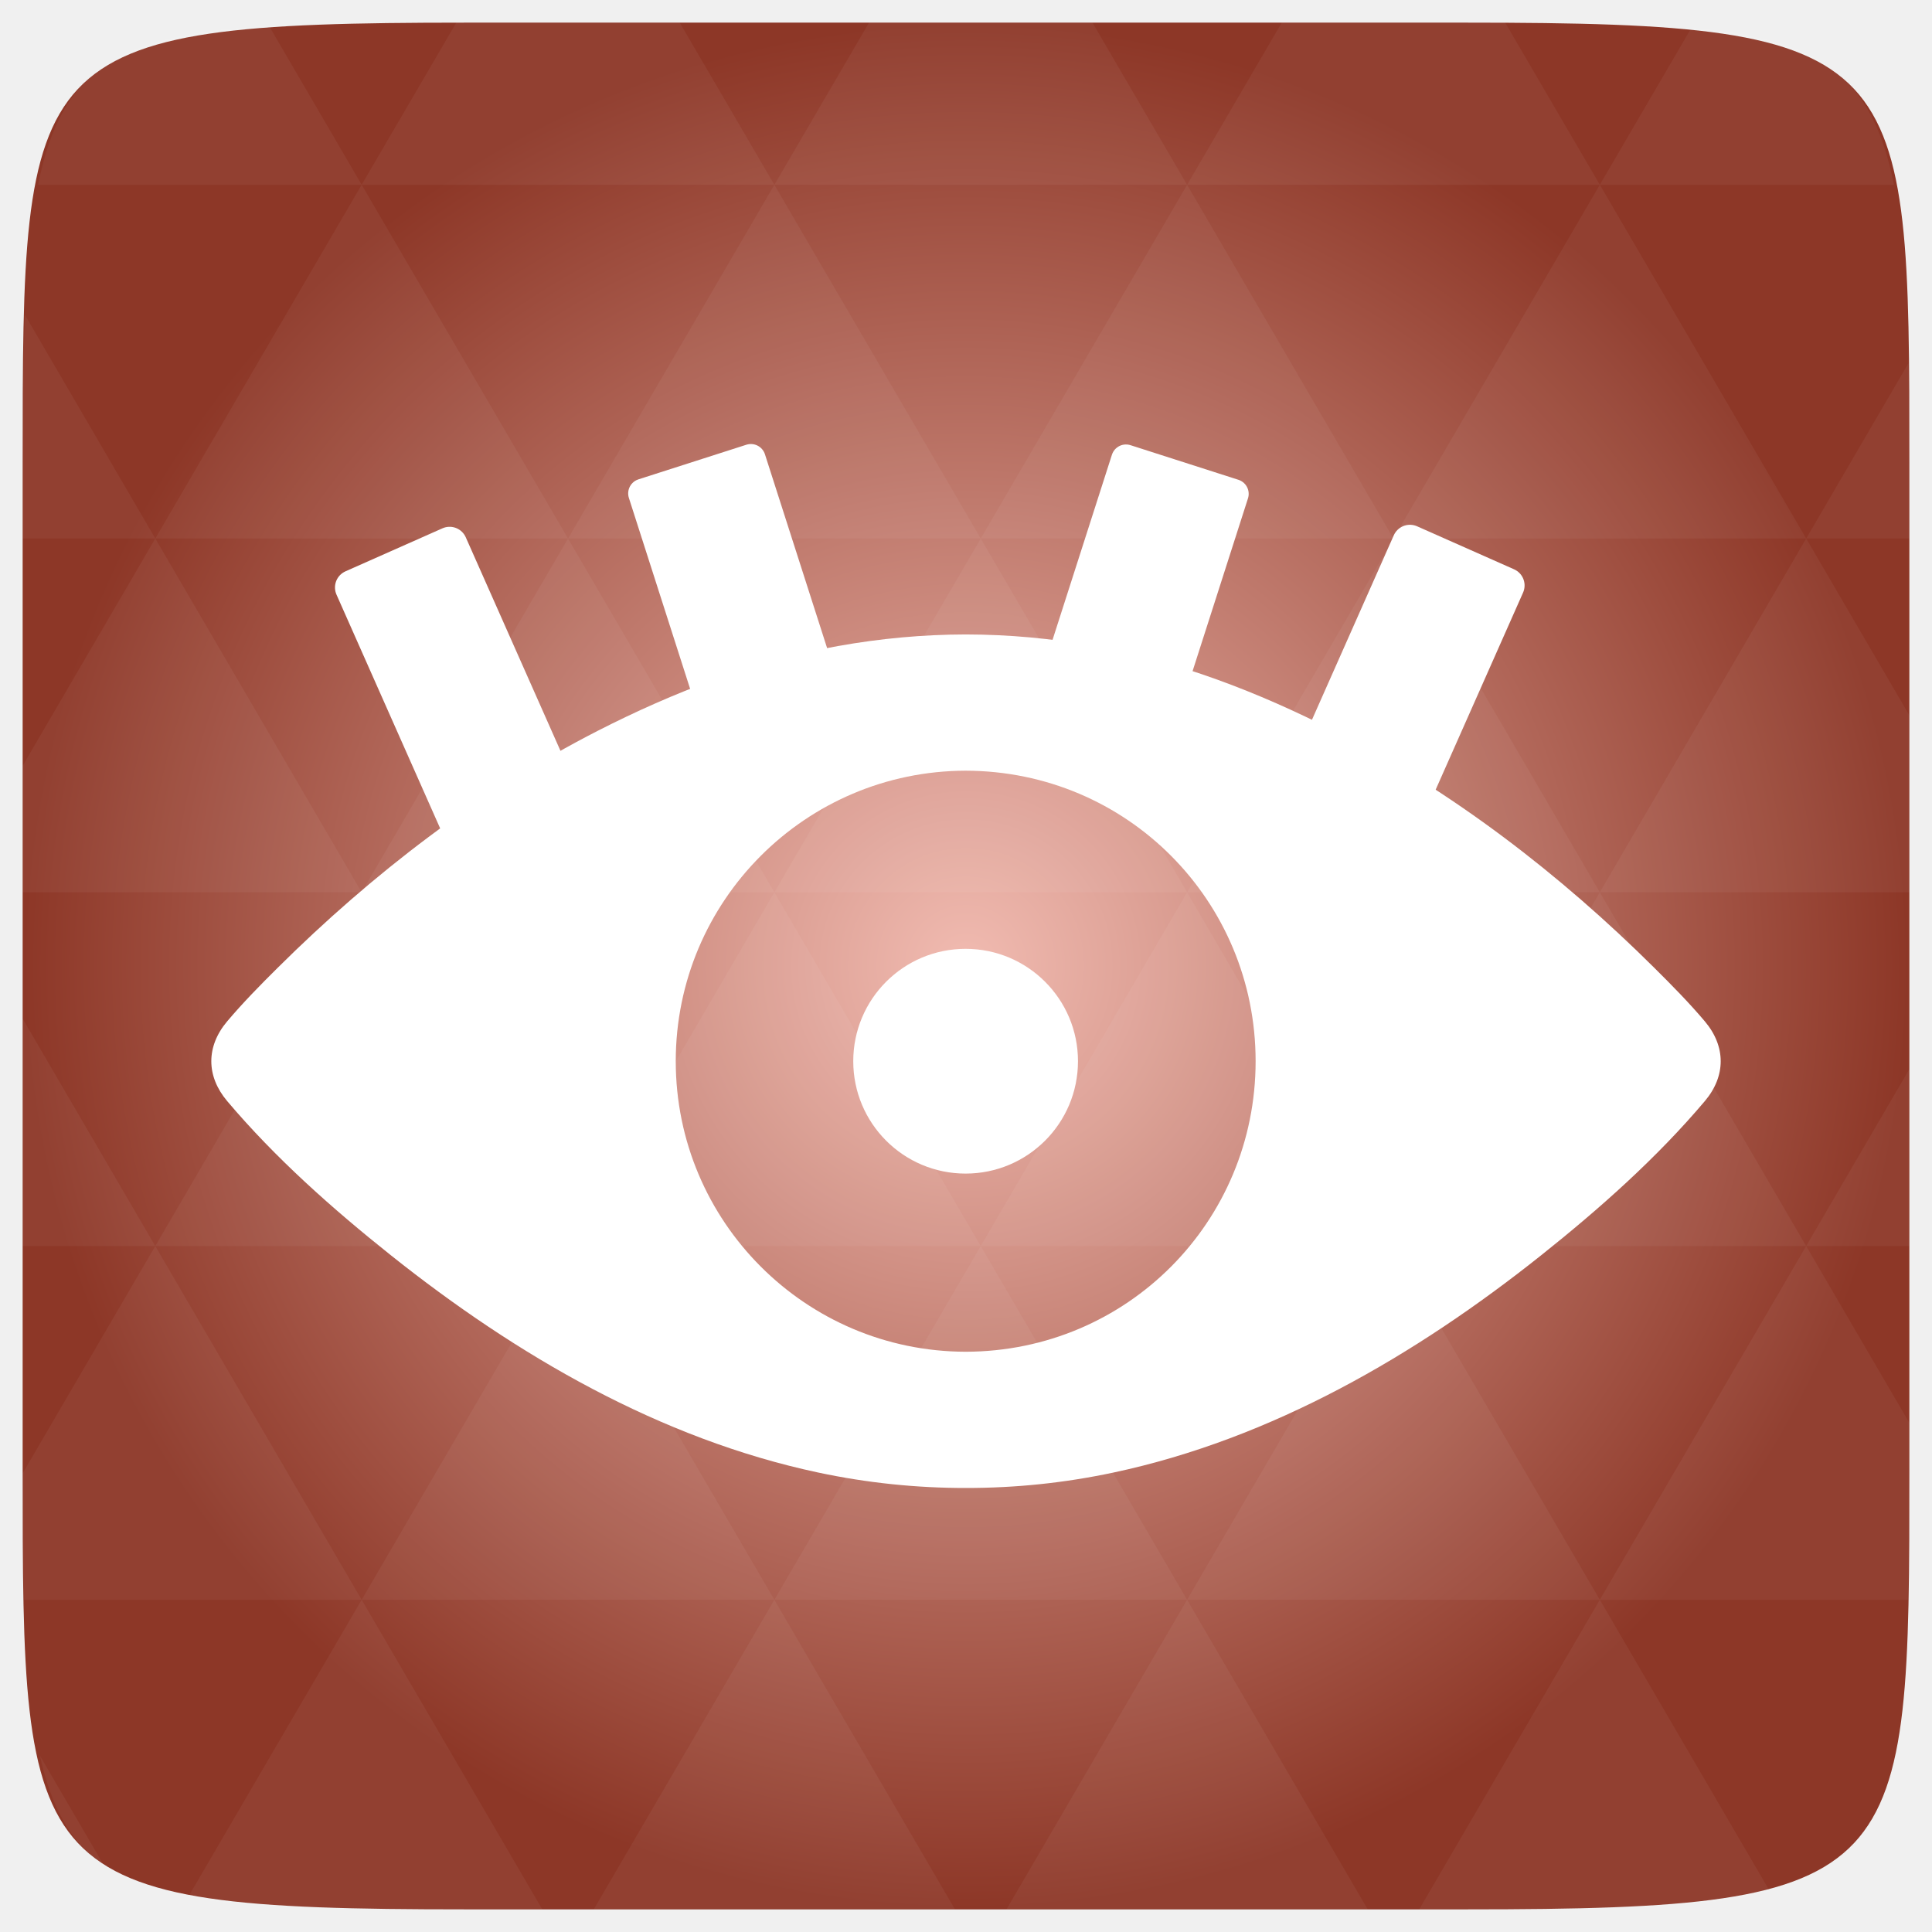
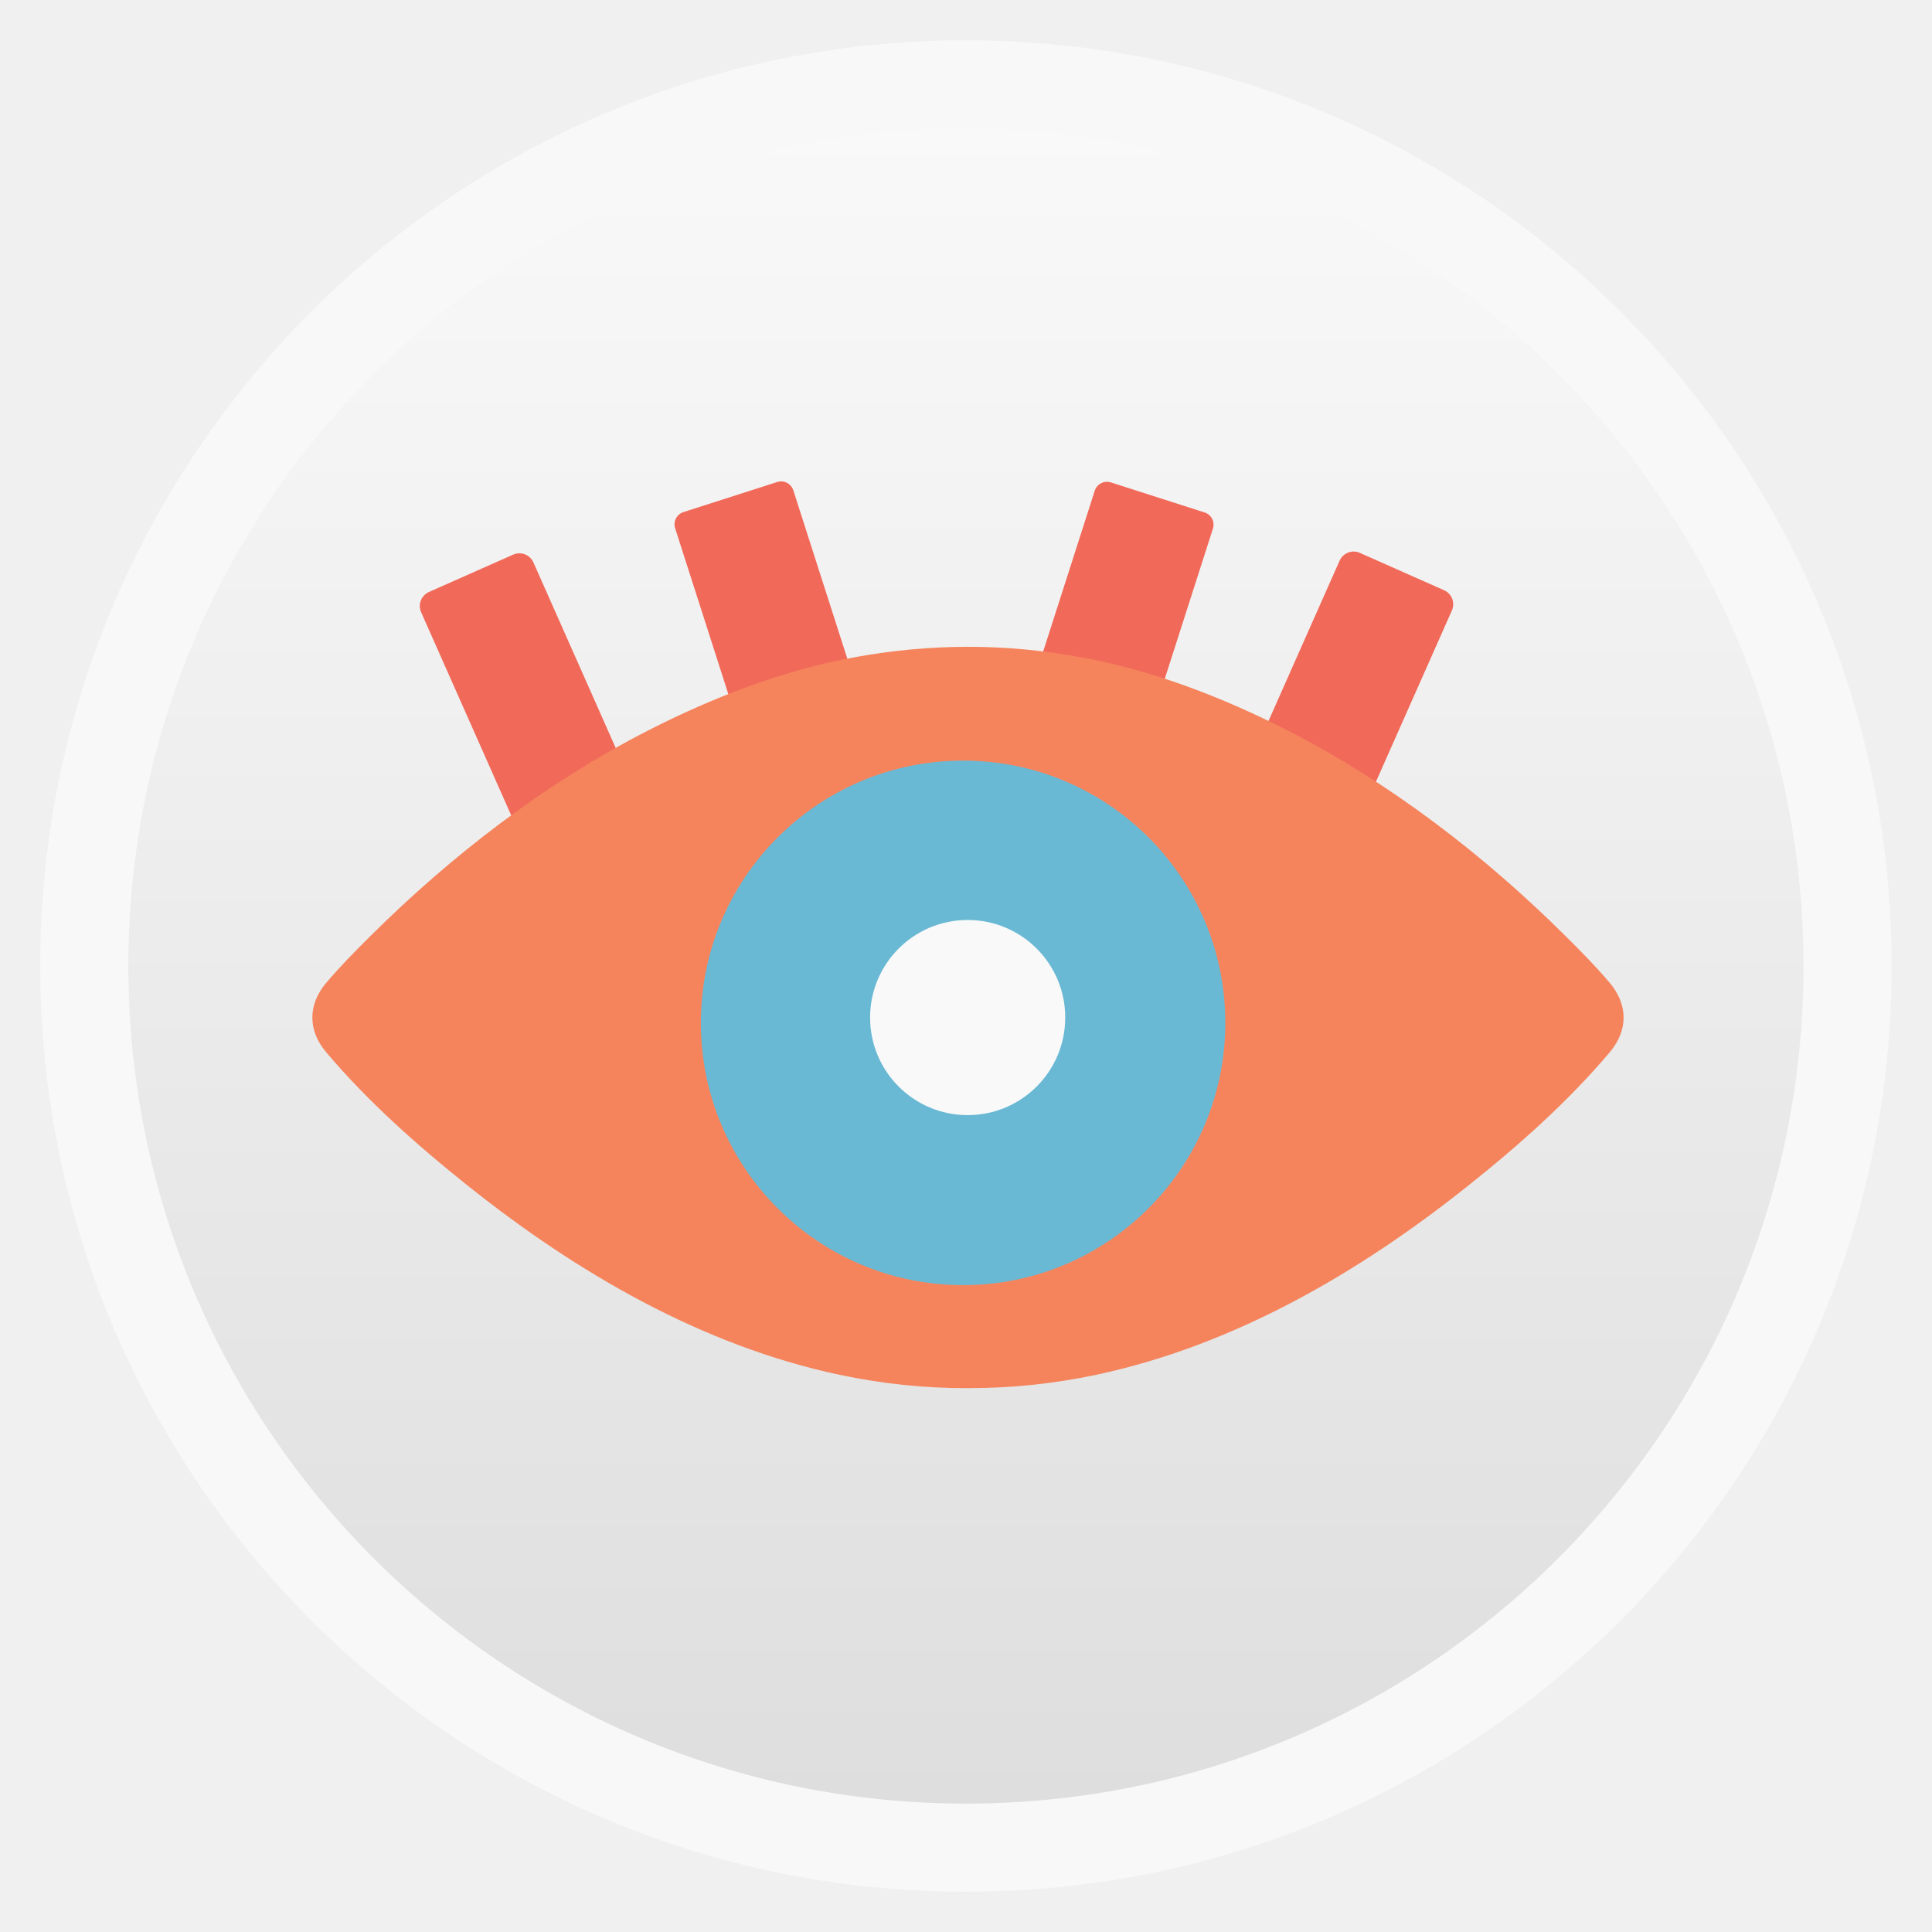
- <svg xmlns="http://www.w3.org/2000/svg" xmlns:xlink="http://www.w3.org/1999/xlink" viewBox="0 0 256 256">
-   <defs>
+ <svg xmlns="http://www.w3.org/2000/svg" xmlns:xlink="http://www.w3.org/1999/xlink" width="48" height="48" id="svg2" version="1.1" viewBox="0 0 13.547 13.547">
+   <defs id="defs4">
+     <linearGradient id="linearGradient4460">
+       <stop style="stop-color:#dedede;stop-opacity:1;" offset="0" id="stop4462" />
+       <stop style="stop-color:#f9f9f9;stop-opacity:1;" offset="1" id="stop4464" />
+     </linearGradient>
+     <linearGradient xlink:href="#linearGradient4460" id="linearGradient4500" gradientUnits="userSpaceOnUse" gradientTransform="matrix(1.095238,0,0,1.095238,-133.0018,-9.568666)" x1="128.261" y1="279.096" x2="128.261" y2="268.33" />
+     <linearGradient x2="0" gradientUnits="userSpaceOnUse" y2="1004.847" y1="1053.158" id="linearGradient3787" xlink:href="#linearGradient3896" />
+     <linearGradient id="linearGradient3896">
+       <stop id="stop3015" style="stop-color:#262626" offset="0" />
+       <stop id="stop3017" style="stop-color:#7b7b7b" offset="1" />
+     </linearGradient>
+     <radialGradient gradientUnits="userSpaceOnUse" xlink:href="#linearGradient3895-9-0-3-2-4-0" id="radialGradient4432" r="128" gradientTransform="matrix(0.97656,0,0,0.97656,-16.5349,-236.25)" cy="160" cx="148.004" />
    <linearGradient id="linearGradient3895-9-0-3-2-4-0">
-       <stop offset="0" style="stop-color:#f1bbb1" />
-       <stop offset="1" style="stop-color:#8d3727" />
+       <stop id="stop3015-2" style="stop-color:#ebc2c1" offset="0" />
+       <stop id="stop3017-9" style="stop-color:#9b2521" offset="1" />
    </linearGradient>
-     <radialGradient cx="148.004" cy="160" gradientTransform="matrix(.97656 0 0 .97656 -16.5349 -236.25)" r="128" id="radialGradient4432" xlink:href="#linearGradient3895-9-0-3-2-4-0" gradientUnits="userSpaceOnUse" />
+     <linearGradient id="linearGradient3896-6">
+       <stop offset="0" style="stop-color:#262626" id="stop3015-5" />
+       <stop offset="1" style="stop-color:#7b7b7b" id="stop3017-2" />
+     </linearGradient>
+     <linearGradient xlink:href="#linearGradient3896-6" id="linearGradient3787-8" y1="1053.158" y2="1004.847" gradientUnits="userSpaceOnUse" x2="0" />
+     <linearGradient y2="268.33" x2="128.261" y1="279.096" x1="128.261" gradientTransform="matrix(1.095238,0,0,1.095238,-133.0018,-9.568666)" gradientUnits="userSpaceOnUse" id="linearGradient4500-3" xlink:href="#linearGradient4460-8" />
+     <linearGradient id="linearGradient4460-8">
+       <stop id="stop4462-5" offset="0" style="stop-color:#2ea7c9;stop-opacity:1" />
+       <stop id="stop4464-5" offset="1" style="stop-color:#5ecee1;stop-opacity:1" />
+     </linearGradient>
+     <linearGradient xlink:href="#linearGradient4460-8" id="linearGradient3068" gradientUnits="userSpaceOnUse" gradientTransform="matrix(1.095238,0,0,1.095238,-116.473,-6.656244)" x1="128.261" y1="279.096" x2="128.261" y2="268.33" />
+     <linearGradient y2="133.121" x2="-2258.701" y1="933.164" x1="-2258.701" gradientUnits="userSpaceOnUse" id="linearGradient3098" xlink:href="#linearGradient3064" />
+     <linearGradient gradientUnits="userSpaceOnUse" y2="133.121" x2="-2258.701" y1="933.164" x1="-2258.701" id="linearGradient3070" xlink:href="#linearGradient3064" />
+     <linearGradient id="linearGradient3064">
+       <stop id="stop3066" offset="0" style="stop-color:#bc272a;stop-opacity:1" />
+       <stop style="stop-color:#cc272c;stop-opacity:1" offset="0.569" id="stop3072" />
+       <stop id="stop3068" offset="1" style="stop-color:#d82b2f;stop-opacity:1" />
+     </linearGradient>
+     <linearGradient xlink:href="#linearGradient3064" id="linearGradient3123" gradientUnits="userSpaceOnUse" x1="-2258.701" y1="933.164" x2="-2258.701" y2="133.121" />
+     <linearGradient xlink:href="#linearGradient3064" id="linearGradient3135" gradientUnits="userSpaceOnUse" x1="-2258.701" y1="933.164" x2="-2258.701" y2="133.121" gradientTransform="matrix(0.01693122,0,0,0.01693122,58.16185,281.214)" />
  </defs>
-   <g transform="translate(0 208)">
-     <path style="fill:url(#radialGradient4432);color:#bebebe" d="m 253,-146.406 0,132.812 C 253,41.094 253,45 194.406,45 L 61.594,45 C 3,45 3,41.094 3,-13.594 l 0,-132.812 C 3,-201.094 3,-205 61.594,-205 l 132.812,0 C 253,-205 253,-201.094 253,-146.406 z" />
-     <path style="opacity:.05;fill:#fff" d="m 204.08,44.994 c 13.555,-0.064 23.349,-0.435 30.457,-2.35 l -22.552,-38.665 -23.926,41.014 6.348,0 c 3.418,0 6.641,0.014 9.674,0 z m 7.904,-41.014 -27.344,-46.874 -27.344,46.874 54.688,0 z m 0,0 40.802,0 C 252.951,-1.204 253,-7.023 253,-13.598 l 0,-5.859 -13.672,-23.437 -27.344,46.874 z m 27.344,-46.874 -27.344,-46.874 -27.344,46.874 54.688,0 z m 0,0 13.672,0 0,-23.437 -13.672,23.437 z m -54.688,0 -27.344,-46.874 -27.344,46.874 54.688,0 z m -54.688,0 -27.344,46.874 54.688,0 -27.344,-46.874 z m 0,0 -27.344,-46.874 -27.344,46.874 54.687,0 z m -54.687,0 -27.344,46.874 54.688,0 -27.344,-46.874 z m 0,0 -27.344,-46.874 -27.344,46.874 54.688,0 z m -54.688,0 L 3,-12.774 c 0.003,6.226 0.056,11.798 0.214,16.754 l 44.708,0 -27.344,-46.874 z m 0,0 L 3,-73.014 l 0,30.12 17.578,0 z M 47.922,3.979 24.912,43.407 c 8.527,1.572 20.312,1.587 36.682,1.587 l 10.254,0 L 47.922,3.979 z m 0,-93.747 L 20.578,-136.642 3,-106.522 l 0,16.754 44.922,0 z m 0,0 54.688,0 -27.344,-46.874 -27.344,46.874 z m 27.344,-46.874 -27.344,-46.874 -27.344,46.874 54.688,0 z m 0,0 54.687,0 -27.344,-46.874 -27.344,46.874 z m 27.344,-46.874 -12.543,-21.484 -28.473,0 c -0.399,0 -0.736,-1e-5 -1.129,0 l -12.543,21.484 54.688,0 z m 0,0 54.688,0 -12.543,-21.484 -29.602,0 -12.543,21.484 z m 54.688,0 54.688,0 -12.543,-21.484 c -1.673,-0.002 -3.256,0 -5.035,0 l -24.567,0 -12.543,21.484 z m 0,0 -27.344,46.874 54.688,0 -27.344,-46.874 z m 27.344,46.874 54.688,0 -27.344,-46.874 -27.344,46.874 z m 0,0 -27.344,46.874 54.688,0 -27.344,-46.874 z m 27.344,46.874 41.016,0 0,-23.437 -13.672,-23.437 -27.344,46.874 z m 27.344,-46.874 13.672,0 0,-9.765 c 0,-4.895 -0.04,-9.347 -0.122,-13.458 l -13.55,23.223 z m -82.031,46.874 -27.344,-46.874 -27.344,46.874 54.688,0 z m 54.688,-93.747 38.971,0 c -2.95,-14.715 -10.051,-19.356 -26.825,-20.812 l -12.146,20.812 z m -164.062,0 -12.299,-21.087 c -19.509,1.109 -27.416,5.311 -30.579,21.087 l 42.877,0 z M 20.578,-136.642 3.305,-166.273 C 3.075,-160.539 3,-153.965 3,-146.407 l 0,9.765 17.578,0 z m 82.031,140.621 -23.926,41.014 47.852,0 -23.926,-41.014 z m 54.688,0 -23.926,41.014 47.852,0 L 157.297,3.979 z M 13.834,39.287 5.289,24.639 c 1.572,7.029 4.192,11.641 8.545,14.648 z" />
-     <path style="fill:none" d="m 131.33,-98.508 c 1.383,-0.777 2.981,-1.22 4.686,-1.22 l 0,0 0,0 14.054,0 c 5.288,0 9.546,4.258 9.546,9.546 l 0,16.087 c 0,5.288 -4.257,9.546 -9.546,9.546 l -14.054,0 c -1.705,0 -3.303,-0.443 -4.686,-1.22" />
-   </g>
-   <g style="fill:#fff">
-     <g transform="matrix(.39063 0 0 .39063 27.99932 40.61473)">
-       <path d="m 506.637,242.501 c -5.362,-6.347 -11.263,-12.33 -17.171,-18.193 -31.897,-31.679 -68.549,-59.921 -108.648,-80.411 -25.618,-13.08 -53.038,-23.655 -81.451,-28.721 -14.453,-2.586 -28.617,-3.912 -43.474,-3.938 -14.447,0.025 -28.908,1.353 -43.361,3.938 -28.412,5.065 -55.775,15.641 -81.393,28.721 -40.102,20.489 -76.724,48.733 -108.622,80.411 -5.909,5.862 -11.794,11.847 -17.155,18.193 -7.147,8.484 -7.147,18.515 0,27 16.344,19.353 35.774,36.575 55.542,52.321 42.57,33.915 91.25,62.278 144.993,73.711 16.621,3.524 33.299,5.244 49.998,5.228 16.904,0.018 33.488,-1.702 50.107,-5.228 53.744,-11.433 102.534,-39.796 145.104,-73.711 19.768,-15.745 39.194,-32.969 55.538,-52.321 7.146,-8.483 7.139,-18.514 -0.007,-27 z M 255.892,354.552 c -54.334,-0.104 -98.348,-44.177 -98.348,-98.554 0,-54.351 44.014,-98.438 98.348,-98.543 54.809,0.104 98.347,44.192 98.347,98.543 0.001,54.376 -43.538,98.447 -98.347,98.554 z" />
-       <path d="m 255.86,217.881 c -21.06,0 -38.106,17.059 -38.106,38.115 0,21.068 17.047,38.123 38.106,38.123 21.058,0 38.124,-17.055 38.124,-38.123 0,-21.056 -17.067,-38.115 -38.124,-38.115 z" />
-     </g>
-     <g style="stroke-linejoin:round;stroke-linecap:round;stroke:#fff">
-       <g style="stroke-width:4.682" transform="translate(0 208)">
-         <rect width="14.056" x="95.485" y="-100.034" height="49.534" transform="matrix(.91412 -.40543 .40543 .91413 0 0)" />
-         <rect width="14.056" x="-129.65" y="-200.177" height="49.534" transform="matrix(-.91412 -.40543 -.40543 .91413 0 0)" />
+   <g id="layer1" transform="translate(-1.8188194e-7,-283.4533)">
+     <rect style="opacity:0.5;fill:#ffffff;fill-opacity:1;fill-rule:evenodd;stroke:none" id="rect3330" width="12.982" height="12.982" x="0.282" y="283.736" ry="6.491" />
+     <rect ry="5.873" y="284.354" x="0.9" height="11.746" width="11.746" id="rect4498" style="fill:url(#linearGradient4500);fill-opacity:1;fill-rule:evenodd;stroke:none" />
+     <g id="g3857" transform="matrix(1.085911,0,0,1.085911,-0.8118708,-24.95357)">
+       <g transform="matrix(0.04233294,0,0,0.04233294,1.579421,284.6253)" style="fill:#f16959;fill-opacity:1;stroke:#f16959;stroke-linecap:round;stroke-linejoin:round;stroke-opacity:1" id="g28">
+         <g style="fill:#f16959;fill-opacity:1;stroke:#f16959;stroke-width:4.682;stroke-opacity:1" transform="translate(0,208)" id="g30">
+           <rect style="fill:#f16959;fill-opacity:1;stroke:#f16959;stroke-opacity:1" width="14.056" x="95.485" y="-100.034" height="49.534" transform="matrix(0.91412,-0.40543,0.40543,0.91413,0,0)" id="rect32" />
+           <rect style="fill:#f16959;fill-opacity:1;stroke:#f16959;stroke-opacity:1" width="14.056" x="-129.65" y="-200.177" height="49.534" transform="matrix(-0.91412,-0.40543,-0.40543,0.91413,0,0)" id="rect34" />
+         </g>
+         <g style="fill:#f16959;fill-opacity:1;stroke:#f16959;stroke-width:3.914;stroke-opacity:1" transform="translate(0,208)" id="g36">
+           <rect style="fill:#f16959;fill-opacity:1;stroke:#f16959;stroke-opacity:1" width="15.019" x="124.682" y="-109.785" height="36.557" transform="matrix(0.95222,-0.30542,0.30542,0.95222,0,0)" id="rect38" />
+           <rect style="fill:#f16959;fill-opacity:1;stroke:#f16959;stroke-opacity:1" width="15.019" x="-112.147" y="-185.685" height="36.557" transform="matrix(-0.95222,-0.30542,-0.30542,0.95222,0,0)" id="rect40" />
+         </g>
      </g>
-       <g style="stroke-width:3.914" transform="translate(0 208)">
-         <rect width="15.019" x="124.682" y="-109.785" height="36.557" transform="matrix(.95222 -.30542 .30542 .95222 0 0)" />
-         <rect width="15.019" x="-112.147" y="-185.685" height="36.557" transform="matrix(-.95222 -.30542 -.30542 .95222 0 0)" />
-       </g>
+       <path id="path24" d="m 11.143,290.355 c -0.089,-0.105 -0.186,-0.204 -0.284,-0.301 -0.527,-0.524 -1.134,-0.991 -1.797,-1.33 -0.424,-0.216 -0.877,-0.391 -1.347,-0.475 -0.239,-0.043 -0.473,-0.065 -0.719,-0.065 -0.239,4.1e-4 -0.478,0.022 -0.717,0.065 -0.47,0.084 -0.922,0.259 -1.346,0.475 -0.663,0.339 -1.269,0.806 -1.796,1.33 -0.098,0.097 -0.195,0.196 -0.284,0.301 -0.118,0.14 -0.118,0.306 0,0.446 0.27,0.32 0.592,0.605 0.918,0.865 0.704,0.561 1.509,1.03 2.398,1.219 0.275,0.058 0.551,0.087 0.827,0.086 0.28,3e-4 0.554,-0.028 0.829,-0.086 0.889,-0.189 1.696,-0.658 2.4,-1.219 0.327,-0.26 0.648,-0.545 0.918,-0.865 0.118,-0.14 0.118,-0.306 -1.15e-4,-0.446 z m -4.146,1.853 c -0.898,-0.002 -1.626,-0.731 -1.626,-1.63 0,-0.899 0.728,-1.628 1.626,-1.63 0.906,0.002 1.626,0.731 1.626,1.63 1.65e-5,0.899 -0.72,1.628 -1.626,1.63 z" style="fill:#f5845d;fill-opacity:1" />
+       <path transform="matrix(0.2966014,0,0,0.3059525,0.9436076,281.5974)" d="m 26.015,29.465 c 0,3.057 -2.556,5.535 -5.709,5.535 -3.153,0 -5.709,-2.478 -5.709,-5.535 0,-3.057 2.556,-5.535 5.709,-5.535 3.153,0 5.709,2.478 5.709,5.535 z" id="path3853" style="fill:#6ab9d4;fill-opacity:1;stroke:none" />
+       <path id="path26" d="m 6.996,289.948 c -0.348,0 -0.63,0.282 -0.63,0.63 0,0.348 0.282,0.63 0.63,0.63 0.348,0 0.63,-0.282 0.63,-0.63 0,-0.348 -0.282,-0.63 -0.63,-0.63 z" style="fill:#f9f9f9;fill-opacity:1" />
    </g>
  </g>
</svg>
